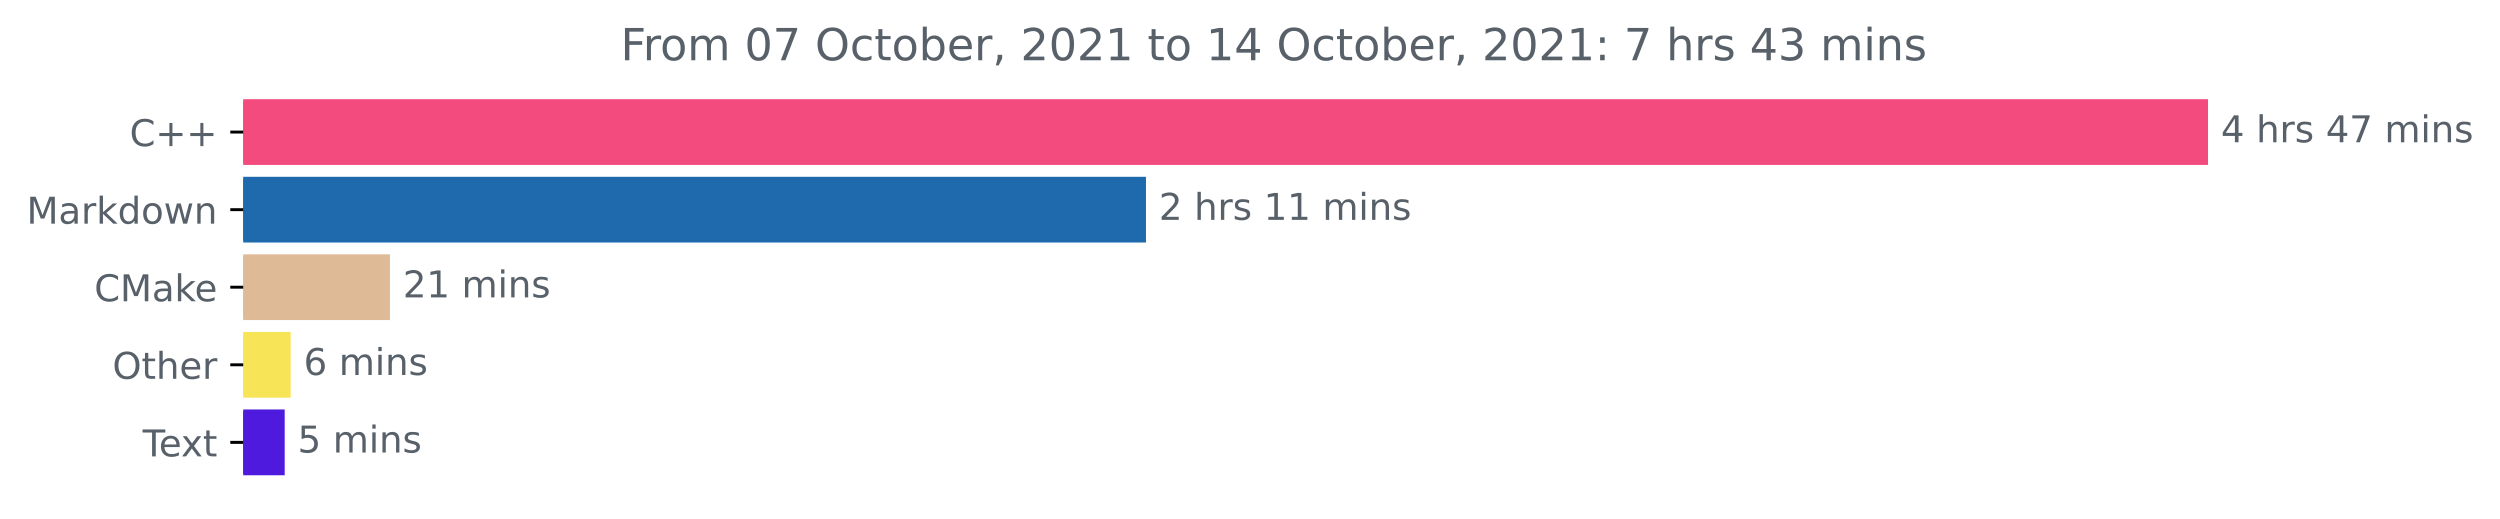
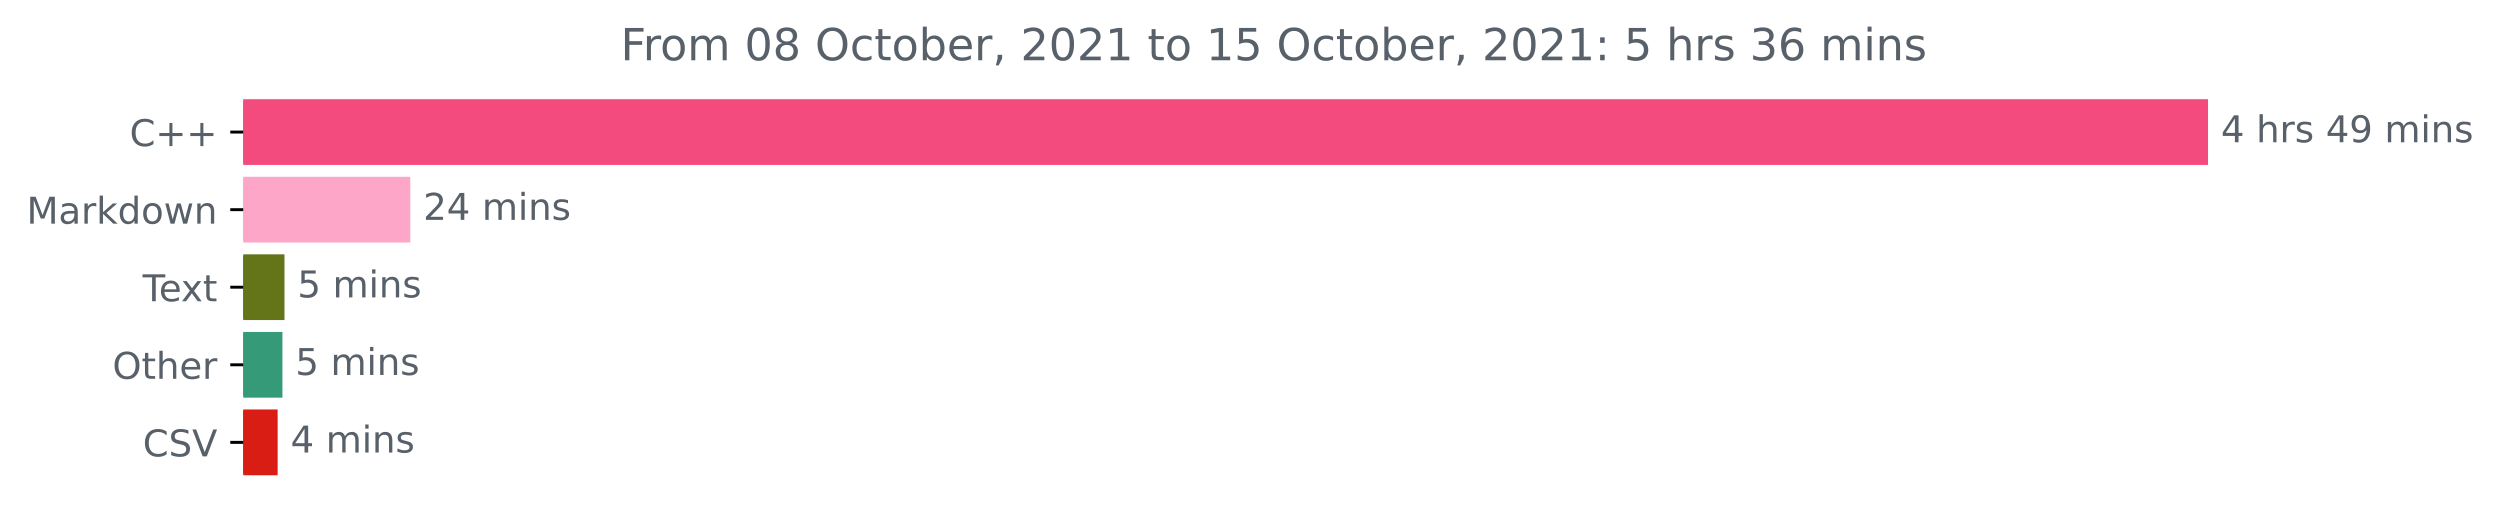
<svg xmlns="http://www.w3.org/2000/svg" xmlns:xlink="http://www.w3.org/1999/xlink" height="140.398pt" version="1.1" viewBox="0 0 676.815 140.398" width="676.815pt">
  <defs>
    <style type="text/css">*{stroke-linecap:butt;stroke-linejoin:round;}</style>
  </defs>
  <g id="figure_1">
    <g id="patch_1">
      <path d="M 0 140.398  L 676.815 140.398  L 676.815 0  L 0 0  z " style="fill:none;" />
    </g>
    <g id="axes_1">
      <g id="patch_2">
-         <path clip-path="url(#p1e80b06455)" d="M 65.841 27.358  L 597.269 27.358  L 597.269 44.158  L 65.841 44.158  z " style="fill:#f34b7d;stroke:#f34b7d;stroke-linejoin:miter;" />
+         <path clip-path="url(#p5204bfd4f1)" d="M 65.841 27.358  L 597.269 27.358  L 597.269 44.158  L 65.841 44.158  z " style="fill:#f34b7d;stroke:#f34b7d;stroke-linejoin:miter;" />
      </g>
      <g id="patch_3">
-         <path clip-path="url(#p1e80b06455)" d="M 65.841 48.358  L 309.748 48.358  L 309.748 65.158  L 65.841 65.158  z " style="fill:#1f6aad;stroke:#1f6aad;stroke-linejoin:miter;" />
+         <path clip-path="url(#p5204bfd4f1)" d="M 65.841 48.358  L 110.579 48.358  L 110.579 65.158  L 65.841 65.158  z " style="fill:#fda6c7;stroke:#fda6c7;stroke-linejoin:miter;" />
      </g>
      <g id="patch_4">
-         <path clip-path="url(#p1e80b06455)" d="M 65.841 69.358  L 105.075 69.358  L 105.075 86.158  L 65.841 86.158  z " style="fill:#dfba97;stroke:#dfba97;stroke-linejoin:miter;" />
+         <path clip-path="url(#p5204bfd4f1)" d="M 65.841 69.358  L 76.516 69.358  L 76.516 86.158  L 65.841 86.158  z " style="fill:#637419;stroke:#637419;stroke-linejoin:miter;" />
      </g>
      <g id="patch_5">
-         <path clip-path="url(#p1e80b06455)" d="M 65.841 90.358  L 78.203 90.358  L 78.203 107.158  L 65.841 107.158  z " style="fill:#f8e457;stroke:#f8e457;stroke-linejoin:miter;" />
+         <path clip-path="url(#p5204bfd4f1)" d="M 65.841 90.358  L 75.961 90.358  L 75.961 107.158  L 65.841 107.158  z " style="fill:#349a78;stroke:#349a78;stroke-linejoin:miter;" />
      </g>
      <g id="patch_6">
-         <path clip-path="url(#p1e80b06455)" d="M 65.841 111.358  L 76.572 111.358  L 76.572 128.158  L 65.841 128.158  z " style="fill:#4d1ade;stroke:#4d1ade;stroke-linejoin:miter;" />
+         <path clip-path="url(#p5204bfd4f1)" d="M 65.841 111.358  L 74.665 111.358  L 74.665 128.158  L 65.841 128.158  z " style="fill:#d91d15;stroke:#d91d15;stroke-linejoin:miter;" />
      </g>
      <g id="matplotlib.axis_1" />
      <g id="matplotlib.axis_2">
        <g id="ytick_1">
          <g id="line2d_1">
            <defs>
-               <path d="M 0 0  L -3.5 0  " id="mb1f6dabaf8" style="stroke:#000000;stroke-width:0.8;" />
+               <path d="M 0 0  L -3.5 0  " id="m3505c78a33" style="stroke:#000000;stroke-width:0.8;" />
            </defs>
            <g>
-               <use style="stroke:#000000;stroke-width:0.8;" x="65.841" xlink:href="#mb1f6dabaf8" y="35.758" />
+               <use style="stroke:#000000;stroke-width:0.8;" x="65.841" xlink:href="#m3505c78a33" y="35.758" />
            </g>
          </g>
          <g id="text_1">
            <g style="fill:#586069;" transform="translate(35.09844 39.55734)scale(0.1 -0.1)">
              <defs>
                <path d="M 4122 4306  L 4122 3641  Q 3803 3938 3442 4084  Q 3081 4231 2675 4231  Q 1875 4231 1450 3742  Q 1025 3253 1025 2328  Q 1025 1406 1450 917  Q 1875 428 2675 428  Q 3081 428 3442 575  Q 3803 722 4122 1019  L 4122 359  Q 3791 134 3420 21  Q 3050 -91 2638 -91  Q 1578 -91 968 557  Q 359 1206 359 2328  Q 359 3453 968 4101  Q 1578 4750 2638 4750  Q 3056 4750 3426 4639  Q 3797 4528 4122 4306  z " id="DejaVuSans-43" transform="scale(0.015625)" />
                <path d="M 2944 4013  L 2944 2272  L 4684 2272  L 4684 1741  L 2944 1741  L 2944 0  L 2419 0  L 2419 1741  L 678 1741  L 678 2272  L 2419 2272  L 2419 4013  L 2944 4013  z " id="DejaVuSans-2b" transform="scale(0.015625)" />
              </defs>
              <use xlink:href="#DejaVuSans-43" />
              <use x="69.824" xlink:href="#DejaVuSans-2b" />
              <use x="153.613" xlink:href="#DejaVuSans-2b" />
            </g>
          </g>
        </g>
        <g id="ytick_2">
          <g id="line2d_2">
            <g>
-               <use style="stroke:#000000;stroke-width:0.8;" x="65.841" xlink:href="#mb1f6dabaf8" y="56.758" />
+               <use style="stroke:#000000;stroke-width:0.8;" x="65.841" xlink:href="#m3505c78a33" y="56.758" />
            </g>
          </g>
          <g id="text_2">
            <g style="fill:#586069;" transform="translate(7.2 60.55734)scale(0.1 -0.1)">
              <defs>
                <path d="M 628 4666  L 1569 4666  L 2759 1491  L 3956 4666  L 4897 4666  L 4897 0  L 4281 0  L 4281 4097  L 3078 897  L 2444 897  L 1241 4097  L 1241 0  L 628 0  L 628 4666  z " id="DejaVuSans-4d" transform="scale(0.015625)" />
                <path d="M 2194 1759  Q 1497 1759 1228 1600  Q 959 1441 959 1056  Q 959 750 1161 570  Q 1363 391 1709 391  Q 2188 391 2477 730  Q 2766 1069 2766 1631  L 2766 1759  L 2194 1759  z M 3341 1997  L 3341 0  L 2766 0  L 2766 531  Q 2569 213 2275 61  Q 1981 -91 1556 -91  Q 1019 -91 701 211  Q 384 513 384 1019  Q 384 1609 779 1909  Q 1175 2209 1959 2209  L 2766 2209  L 2766 2266  Q 2766 2663 2505 2880  Q 2244 3097 1772 3097  Q 1472 3097 1187 3025  Q 903 2953 641 2809  L 641 3341  Q 956 3463 1253 3523  Q 1550 3584 1831 3584  Q 2591 3584 2966 3190  Q 3341 2797 3341 1997  z " id="DejaVuSans-61" transform="scale(0.015625)" />
                <path d="M 2631 2963  Q 2534 3019 2420 3045  Q 2306 3072 2169 3072  Q 1681 3072 1420 2755  Q 1159 2438 1159 1844  L 1159 0  L 581 0  L 581 3500  L 1159 3500  L 1159 2956  Q 1341 3275 1631 3429  Q 1922 3584 2338 3584  Q 2397 3584 2469 3576  Q 2541 3569 2628 3553  L 2631 2963  z " id="DejaVuSans-72" transform="scale(0.015625)" />
                <path d="M 581 4863  L 1159 4863  L 1159 1991  L 2875 3500  L 3609 3500  L 1753 1863  L 3688 0  L 2938 0  L 1159 1709  L 1159 0  L 581 0  L 581 4863  z " id="DejaVuSans-6b" transform="scale(0.015625)" />
                <path d="M 2906 2969  L 2906 4863  L 3481 4863  L 3481 0  L 2906 0  L 2906 525  Q 2725 213 2448 61  Q 2172 -91 1784 -91  Q 1150 -91 751 415  Q 353 922 353 1747  Q 353 2572 751 3078  Q 1150 3584 1784 3584  Q 2172 3584 2448 3432  Q 2725 3281 2906 2969  z M 947 1747  Q 947 1113 1208 752  Q 1469 391 1925 391  Q 2381 391 2643 752  Q 2906 1113 2906 1747  Q 2906 2381 2643 2742  Q 2381 3103 1925 3103  Q 1469 3103 1208 2742  Q 947 2381 947 1747  z " id="DejaVuSans-64" transform="scale(0.015625)" />
                <path d="M 1959 3097  Q 1497 3097 1228 2736  Q 959 2375 959 1747  Q 959 1119 1226 758  Q 1494 397 1959 397  Q 2419 397 2687 759  Q 2956 1122 2956 1747  Q 2956 2369 2687 2733  Q 2419 3097 1959 3097  z M 1959 3584  Q 2709 3584 3137 3096  Q 3566 2609 3566 1747  Q 3566 888 3137 398  Q 2709 -91 1959 -91  Q 1206 -91 779 398  Q 353 888 353 1747  Q 353 2609 779 3096  Q 1206 3584 1959 3584  z " id="DejaVuSans-6f" transform="scale(0.015625)" />
                <path d="M 269 3500  L 844 3500  L 1563 769  L 2278 3500  L 2956 3500  L 3675 769  L 4391 3500  L 4966 3500  L 4050 0  L 3372 0  L 2619 2869  L 1863 0  L 1184 0  L 269 3500  z " id="DejaVuSans-77" transform="scale(0.015625)" />
                <path d="M 3513 2113  L 3513 0  L 2938 0  L 2938 2094  Q 2938 2591 2744 2837  Q 2550 3084 2163 3084  Q 1697 3084 1428 2787  Q 1159 2491 1159 1978  L 1159 0  L 581 0  L 581 3500  L 1159 3500  L 1159 2956  Q 1366 3272 1645 3428  Q 1925 3584 2291 3584  Q 2894 3584 3203 3211  Q 3513 2838 3513 2113  z " id="DejaVuSans-6e" transform="scale(0.015625)" />
              </defs>
              <use xlink:href="#DejaVuSans-4d" />
              <use x="86.279" xlink:href="#DejaVuSans-61" />
              <use x="147.559" xlink:href="#DejaVuSans-72" />
              <use x="188.672" xlink:href="#DejaVuSans-6b" />
              <use x="246.582" xlink:href="#DejaVuSans-64" />
              <use x="310.059" xlink:href="#DejaVuSans-6f" />
              <use x="371.24" xlink:href="#DejaVuSans-77" />
              <use x="453.027" xlink:href="#DejaVuSans-6e" />
            </g>
          </g>
        </g>
        <g id="ytick_3">
          <g id="line2d_3">
            <g>
-               <use style="stroke:#000000;stroke-width:0.8;" x="65.841" xlink:href="#mb1f6dabaf8" y="77.758" />
+               <use style="stroke:#000000;stroke-width:0.8;" x="65.841" xlink:href="#m3505c78a33" y="77.758" />
            </g>
          </g>
          <g id="text_3">
-             <g style="fill:#586069;" transform="translate(25.52031 81.55734)scale(0.1 -0.1)">
-               <defs>
+             <g style="fill:#586069;" transform="translate(38.61563 81.55734)scale(0.1 -0.1)">
+               <defs>
+                 <path d="M -19 4666  L 3928 4666  L 3928 4134  L 2272 4134  L 2272 0  L 1638 0  L 1638 4134  L -19 4134  L -19 4666  z " id="DejaVuSans-54" transform="scale(0.015625)" />
                <path d="M 3597 1894  L 3597 1613  L 953 1613  Q 991 1019 1311 708  Q 1631 397 2203 397  Q 2534 397 2845 478  Q 3156 559 3463 722  L 3463 178  Q 3153 47 2828 -22  Q 2503 -91 2169 -91  Q 1331 -91 842 396  Q 353 884 353 1716  Q 353 2575 817 3079  Q 1281 3584 2069 3584  Q 2775 3584 3186 3129  Q 3597 2675 3597 1894  z M 3022 2063  Q 3016 2534 2758 2815  Q 2500 3097 2075 3097  Q 1594 3097 1305 2825  Q 1016 2553 972 2059  L 3022 2063  z " id="DejaVuSans-65" transform="scale(0.015625)" />
-               </defs>
-               <use xlink:href="#DejaVuSans-43" />
-               <use x="69.824" xlink:href="#DejaVuSans-4d" />
-               <use x="156.104" xlink:href="#DejaVuSans-61" />
-               <use x="217.383" xlink:href="#DejaVuSans-6b" />
-               <use x="271.668" xlink:href="#DejaVuSans-65" />
+                 <path d="M 3513 3500  L 2247 1797  L 3578 0  L 2900 0  L 1881 1375  L 863 0  L 184 0  L 1544 1831  L 300 3500  L 978 3500  L 1906 2253  L 2834 3500  L 3513 3500  z " id="DejaVuSans-78" transform="scale(0.015625)" />
+                 <path d="M 1172 4494  L 1172 3500  L 2356 3500  L 2356 3053  L 1172 3053  L 1172 1153  Q 1172 725 1289 603  Q 1406 481 1766 481  L 2356 481  L 2356 0  L 1766 0  Q 1100 0 847 248  Q 594 497 594 1153  L 594 3053  L 172 3053  L 172 3500  L 594 3500  L 594 4494  L 1172 4494  z " id="DejaVuSans-74" transform="scale(0.015625)" />
+               </defs>
+               <use xlink:href="#DejaVuSans-54" />
+               <use x="44.084" xlink:href="#DejaVuSans-65" />
+               <use x="103.857" xlink:href="#DejaVuSans-78" />
+               <use x="163.037" xlink:href="#DejaVuSans-74" />
            </g>
          </g>
        </g>
        <g id="ytick_4">
          <g id="line2d_4">
            <g>
-               <use style="stroke:#000000;stroke-width:0.8;" x="65.841" xlink:href="#mb1f6dabaf8" y="98.758" />
+               <use style="stroke:#000000;stroke-width:0.8;" x="65.841" xlink:href="#m3505c78a33" y="98.758" />
            </g>
          </g>
          <g id="text_4">
            <g style="fill:#586069;" transform="translate(30.44687 102.5573)scale(0.1 -0.1)">
              <defs>
                <path d="M 2522 4238  Q 1834 4238 1429 3725  Q 1025 3213 1025 2328  Q 1025 1447 1429 934  Q 1834 422 2522 422  Q 3209 422 3611 934  Q 4013 1447 4013 2328  Q 4013 3213 3611 3725  Q 3209 4238 2522 4238  z M 2522 4750  Q 3503 4750 4090 4092  Q 4678 3434 4678 2328  Q 4678 1225 4090 567  Q 3503 -91 2522 -91  Q 1538 -91 948 565  Q 359 1222 359 2328  Q 359 3434 948 4092  Q 1538 4750 2522 4750  z " id="DejaVuSans-4f" transform="scale(0.015625)" />
-                 <path d="M 1172 4494  L 1172 3500  L 2356 3500  L 2356 3053  L 1172 3053  L 1172 1153  Q 1172 725 1289 603  Q 1406 481 1766 481  L 2356 481  L 2356 0  L 1766 0  Q 1100 0 847 248  Q 594 497 594 1153  L 594 3053  L 172 3053  L 172 3500  L 594 3500  L 594 4494  L 1172 4494  z " id="DejaVuSans-74" transform="scale(0.015625)" />
                <path d="M 3513 2113  L 3513 0  L 2938 0  L 2938 2094  Q 2938 2591 2744 2837  Q 2550 3084 2163 3084  Q 1697 3084 1428 2787  Q 1159 2491 1159 1978  L 1159 0  L 581 0  L 581 4863  L 1159 4863  L 1159 2956  Q 1366 3272 1645 3428  Q 1925 3584 2291 3584  Q 2894 3584 3203 3211  Q 3513 2838 3513 2113  z " id="DejaVuSans-68" transform="scale(0.015625)" />
              </defs>
              <use xlink:href="#DejaVuSans-4f" />
              <use x="78.711" xlink:href="#DejaVuSans-74" />
              <use x="117.92" xlink:href="#DejaVuSans-68" />
              <use x="181.299" xlink:href="#DejaVuSans-65" />
              <use x="242.822" xlink:href="#DejaVuSans-72" />
            </g>
          </g>
        </g>
        <g id="ytick_5">
          <g id="line2d_5">
            <g>
-               <use style="stroke:#000000;stroke-width:0.8;" x="65.841" xlink:href="#mb1f6dabaf8" y="119.758" />
+               <use style="stroke:#000000;stroke-width:0.8;" x="65.841" xlink:href="#m3505c78a33" y="119.758" />
            </g>
          </g>
          <g id="text_5">
-             <g style="fill:#586069;" transform="translate(38.61563 123.5573)scale(0.1 -0.1)">
-               <defs>
-                 <path d="M -19 4666  L 3928 4666  L 3928 4134  L 2272 4134  L 2272 0  L 1638 0  L 1638 4134  L -19 4134  L -19 4666  z " id="DejaVuSans-54" transform="scale(0.015625)" />
-                 <path d="M 3513 3500  L 2247 1797  L 3578 0  L 2900 0  L 1881 1375  L 863 0  L 184 0  L 1544 1831  L 300 3500  L 978 3500  L 1906 2253  L 2834 3500  L 3513 3500  z " id="DejaVuSans-78" transform="scale(0.015625)" />
-               </defs>
-               <use xlink:href="#DejaVuSans-54" />
-               <use x="44.084" xlink:href="#DejaVuSans-65" />
-               <use x="103.857" xlink:href="#DejaVuSans-78" />
-               <use x="163.037" xlink:href="#DejaVuSans-74" />
+             <g style="fill:#586069;" transform="translate(38.66875 123.5573)scale(0.1 -0.1)">
+               <defs>
+                 <path d="M 3425 4513  L 3425 3897  Q 3066 4069 2747 4153  Q 2428 4238 2131 4238  Q 1616 4238 1336 4038  Q 1056 3838 1056 3469  Q 1056 3159 1242 3001  Q 1428 2844 1947 2747  L 2328 2669  Q 3034 2534 3370 2195  Q 3706 1856 3706 1288  Q 3706 609 3251 259  Q 2797 -91 1919 -91  Q 1588 -91 1214 -16  Q 841 59 441 206  L 441 856  Q 825 641 1194 531  Q 1563 422 1919 422  Q 2459 422 2753 634  Q 3047 847 3047 1241  Q 3047 1584 2836 1778  Q 2625 1972 2144 2069  L 1759 2144  Q 1053 2284 737 2584  Q 422 2884 422 3419  Q 422 4038 858 4394  Q 1294 4750 2059 4750  Q 2388 4750 2728 4690  Q 3069 4631 3425 4513  z " id="DejaVuSans-53" transform="scale(0.015625)" />
+                 <path d="M 1831 0  L 50 4666  L 709 4666  L 2188 738  L 3669 4666  L 4325 4666  L 2547 0  L 1831 0  z " id="DejaVuSans-56" transform="scale(0.015625)" />
+               </defs>
+               <use xlink:href="#DejaVuSans-43" />
+               <use x="69.824" xlink:href="#DejaVuSans-53" />
+               <use x="133.301" xlink:href="#DejaVuSans-56" />
            </g>
          </g>
        </g>
      </g>
      <g id="text_6">
        <g style="fill:#586069;" transform="translate(601.2692 38.5175)scale(0.1 -0.1)">
          <defs>
            <path d="M 2419 4116  L 825 1625  L 2419 1625  L 2419 4116  z M 2253 4666  L 3047 4666  L 3047 1625  L 3713 1625  L 3713 1100  L 3047 1100  L 3047 0  L 2419 0  L 2419 1100  L 313 1100  L 313 1709  L 2253 4666  z " id="DejaVuSans-34" transform="scale(0.015625)" />
            <path id="DejaVuSans-20" transform="scale(0.015625)" />
            <path d="M 2834 3397  L 2834 2853  Q 2591 2978 2328 3040  Q 2066 3103 1784 3103  Q 1356 3103 1142 2972  Q 928 2841 928 2578  Q 928 2378 1081 2264  Q 1234 2150 1697 2047  L 1894 2003  Q 2506 1872 2764 1633  Q 3022 1394 3022 966  Q 3022 478 2636 193  Q 2250 -91 1575 -91  Q 1294 -91 989 -36  Q 684 19 347 128  L 347 722  Q 666 556 975 473  Q 1284 391 1588 391  Q 1994 391 2212 530  Q 2431 669 2431 922  Q 2431 1156 2273 1281  Q 2116 1406 1581 1522  L 1381 1569  Q 847 1681 609 1914  Q 372 2147 372 2553  Q 372 3047 722 3315  Q 1072 3584 1716 3584  Q 2034 3584 2315 3537  Q 2597 3491 2834 3397  z " id="DejaVuSans-73" transform="scale(0.015625)" />
-             <path d="M 525 4666  L 3525 4666  L 3525 4397  L 1831 0  L 1172 0  L 2766 4134  L 525 4134  L 525 4666  z " id="DejaVuSans-37" transform="scale(0.015625)" />
+             <path d="M 703 97  L 703 672  Q 941 559 1184 500  Q 1428 441 1663 441  Q 2288 441 2617 861  Q 2947 1281 2994 2138  Q 2813 1869 2534 1725  Q 2256 1581 1919 1581  Q 1219 1581 811 2004  Q 403 2428 403 3163  Q 403 3881 828 4315  Q 1253 4750 1959 4750  Q 2769 4750 3195 4129  Q 3622 3509 3622 2328  Q 3622 1225 3098 567  Q 2575 -91 1691 -91  Q 1453 -91 1209 -44  Q 966 3 703 97  z M 1959 2075  Q 2384 2075 2632 2365  Q 2881 2656 2881 3163  Q 2881 3666 2632 3958  Q 2384 4250 1959 4250  Q 1534 4250 1286 3958  Q 1038 3666 1038 3163  Q 1038 2656 1286 2365  Q 1534 2075 1959 2075  z " id="DejaVuSans-39" transform="scale(0.015625)" />
            <path d="M 3328 2828  Q 3544 3216 3844 3400  Q 4144 3584 4550 3584  Q 5097 3584 5394 3201  Q 5691 2819 5691 2113  L 5691 0  L 5113 0  L 5113 2094  Q 5113 2597 4934 2840  Q 4756 3084 4391 3084  Q 3944 3084 3684 2787  Q 3425 2491 3425 1978  L 3425 0  L 2847 0  L 2847 2094  Q 2847 2600 2669 2842  Q 2491 3084 2119 3084  Q 1678 3084 1418 2786  Q 1159 2488 1159 1978  L 1159 0  L 581 0  L 581 3500  L 1159 3500  L 1159 2956  Q 1356 3278 1631 3431  Q 1906 3584 2284 3584  Q 2666 3584 2933 3390  Q 3200 3197 3328 2828  z " id="DejaVuSans-6d" transform="scale(0.015625)" />
            <path d="M 603 3500  L 1178 3500  L 1178 0  L 603 0  L 603 3500  z M 603 4863  L 1178 4863  L 1178 4134  L 603 4134  L 603 4863  z " id="DejaVuSans-69" transform="scale(0.015625)" />
          </defs>
          <use xlink:href="#DejaVuSans-34" />
          <use x="63.623" xlink:href="#DejaVuSans-20" />
          <use x="95.41" xlink:href="#DejaVuSans-68" />
          <use x="158.789" xlink:href="#DejaVuSans-72" />
          <use x="199.902" xlink:href="#DejaVuSans-73" />
          <use x="252.002" xlink:href="#DejaVuSans-20" />
          <use x="283.789" xlink:href="#DejaVuSans-34" />
-           <use x="347.412" xlink:href="#DejaVuSans-37" />
+           <use x="347.412" xlink:href="#DejaVuSans-39" />
          <use x="411.035" xlink:href="#DejaVuSans-20" />
          <use x="442.822" xlink:href="#DejaVuSans-6d" />
          <use x="540.234" xlink:href="#DejaVuSans-69" />
          <use x="568.018" xlink:href="#DejaVuSans-6e" />
          <use x="631.396" xlink:href="#DejaVuSans-73" />
        </g>
      </g>
      <g id="text_7">
-         <g style="fill:#586069;" transform="translate(313.7483 59.5175)scale(0.1 -0.1)">
+         <g style="fill:#586069;" transform="translate(114.5789 59.5175)scale(0.1 -0.1)">
          <defs>
            <path d="M 1228 531  L 3431 531  L 3431 0  L 469 0  L 469 531  Q 828 903 1448 1529  Q 2069 2156 2228 2338  Q 2531 2678 2651 2914  Q 2772 3150 2772 3378  Q 2772 3750 2511 3984  Q 2250 4219 1831 4219  Q 1534 4219 1204 4116  Q 875 4013 500 3803  L 500 4441  Q 881 4594 1212 4672  Q 1544 4750 1819 4750  Q 2544 4750 2975 4387  Q 3406 4025 3406 3419  Q 3406 3131 3298 2873  Q 3191 2616 2906 2266  Q 2828 2175 2409 1742  Q 1991 1309 1228 531  z " id="DejaVuSans-32" transform="scale(0.015625)" />
-             <path d="M 794 531  L 1825 531  L 1825 4091  L 703 3866  L 703 4441  L 1819 4666  L 2450 4666  L 2450 531  L 3481 531  L 3481 0  L 794 0  L 794 531  z " id="DejaVuSans-31" transform="scale(0.015625)" />
          </defs>
          <use xlink:href="#DejaVuSans-32" />
-           <use x="63.623" xlink:href="#DejaVuSans-20" />
-           <use x="95.41" xlink:href="#DejaVuSans-68" />
-           <use x="158.789" xlink:href="#DejaVuSans-72" />
-           <use x="199.902" xlink:href="#DejaVuSans-73" />
-           <use x="252.002" xlink:href="#DejaVuSans-20" />
-           <use x="283.789" xlink:href="#DejaVuSans-31" />
-           <use x="347.412" xlink:href="#DejaVuSans-31" />
-           <use x="411.035" xlink:href="#DejaVuSans-20" />
-           <use x="442.822" xlink:href="#DejaVuSans-6d" />
-           <use x="540.234" xlink:href="#DejaVuSans-69" />
-           <use x="568.018" xlink:href="#DejaVuSans-6e" />
-           <use x="631.396" xlink:href="#DejaVuSans-73" />
-         </g>
-       </g>
-       <g id="text_8">
-         <g style="fill:#586069;" transform="translate(109.0753 80.5175)scale(0.1 -0.1)">
-           <use xlink:href="#DejaVuSans-32" />
-           <use x="63.623" xlink:href="#DejaVuSans-31" />
+           <use x="63.623" xlink:href="#DejaVuSans-34" />
          <use x="127.246" xlink:href="#DejaVuSans-20" />
          <use x="159.033" xlink:href="#DejaVuSans-6d" />
          <use x="256.445" xlink:href="#DejaVuSans-69" />
          <use x="284.229" xlink:href="#DejaVuSans-6e" />
          <use x="347.607" xlink:href="#DejaVuSans-73" />
        </g>
      </g>
-       <g id="text_9">
-         <g style="fill:#586069;" transform="translate(82.20342 101.5175)scale(0.1 -0.1)">
-           <defs>
-             <path d="M 2113 2584  Q 1688 2584 1439 2293  Q 1191 2003 1191 1497  Q 1191 994 1439 701  Q 1688 409 2113 409  Q 2538 409 2786 701  Q 3034 994 3034 1497  Q 3034 2003 2786 2293  Q 2538 2584 2113 2584  z M 3366 4563  L 3366 3988  Q 3128 4100 2886 4159  Q 2644 4219 2406 4219  Q 1781 4219 1451 3797  Q 1122 3375 1075 2522  Q 1259 2794 1537 2939  Q 1816 3084 2150 3084  Q 2853 3084 3261 2657  Q 3669 2231 3669 1497  Q 3669 778 3244 343  Q 2819 -91 2113 -91  Q 1303 -91 875 529  Q 447 1150 447 2328  Q 447 3434 972 4092  Q 1497 4750 2381 4750  Q 2619 4750 2861 4703  Q 3103 4656 3366 4563  z " id="DejaVuSans-36" transform="scale(0.015625)" />
-           </defs>
-           <use xlink:href="#DejaVuSans-36" />
+       <g id="text_8">
+         <g style="fill:#586069;" transform="translate(80.51609 80.5175)scale(0.1 -0.1)">
+           <defs>
+             <path d="M 691 4666  L 3169 4666  L 3169 4134  L 1269 4134  L 1269 2991  Q 1406 3038 1543 3061  Q 1681 3084 1819 3084  Q 2600 3084 3056 2656  Q 3513 2228 3513 1497  Q 3513 744 3044 326  Q 2575 -91 1722 -91  Q 1428 -91 1123 -41  Q 819 9 494 109  L 494 744  Q 775 591 1075 516  Q 1375 441 1709 441  Q 2250 441 2565 725  Q 2881 1009 2881 1497  Q 2881 1984 2565 2268  Q 2250 2553 1709 2553  Q 1456 2553 1204 2497  Q 953 2441 691 2322  L 691 4666  z " id="DejaVuSans-35" transform="scale(0.015625)" />
+           </defs>
+           <use xlink:href="#DejaVuSans-35" />
          <use x="63.623" xlink:href="#DejaVuSans-20" />
          <use x="95.41" xlink:href="#DejaVuSans-6d" />
          <use x="192.822" xlink:href="#DejaVuSans-69" />
          <use x="220.605" xlink:href="#DejaVuSans-6e" />
          <use x="283.984" xlink:href="#DejaVuSans-73" />
        </g>
      </g>
-       <g id="text_10">
-         <g style="fill:#586069;" transform="translate(80.57222 122.5175)scale(0.1 -0.1)">
-           <defs>
-             <path d="M 691 4666  L 3169 4666  L 3169 4134  L 1269 4134  L 1269 2991  Q 1406 3038 1543 3061  Q 1681 3084 1819 3084  Q 2600 3084 3056 2656  Q 3513 2228 3513 1497  Q 3513 744 3044 326  Q 2575 -91 1722 -91  Q 1428 -91 1123 -41  Q 819 9 494 109  L 494 744  Q 775 591 1075 516  Q 1375 441 1709 441  Q 2250 441 2565 725  Q 2881 1009 2881 1497  Q 2881 1984 2565 2268  Q 2250 2553 1709 2553  Q 1456 2553 1204 2497  Q 953 2441 691 2322  L 691 4666  z " id="DejaVuSans-35" transform="scale(0.015625)" />
-           </defs>
+       <g id="text_9">
+         <g style="fill:#586069;" transform="translate(79.96072 101.5175)scale(0.1 -0.1)">
          <use xlink:href="#DejaVuSans-35" />
          <use x="63.623" xlink:href="#DejaVuSans-20" />
          <use x="95.41" xlink:href="#DejaVuSans-6d" />
          <use x="192.822" xlink:href="#DejaVuSans-69" />
          <use x="220.605" xlink:href="#DejaVuSans-6e" />
          <use x="283.984" xlink:href="#DejaVuSans-73" />
        </g>
      </g>
+       <g id="text_10">
+         <g style="fill:#586069;" transform="translate(78.66486 122.5175)scale(0.1 -0.1)">
+           <use xlink:href="#DejaVuSans-34" />
+           <use x="63.623" xlink:href="#DejaVuSans-20" />
+           <use x="95.41" xlink:href="#DejaVuSans-6d" />
+           <use x="192.822" xlink:href="#DejaVuSans-69" />
+           <use x="220.605" xlink:href="#DejaVuSans-6e" />
+           <use x="283.984" xlink:href="#DejaVuSans-73" />
+         </g>
+       </g>
      <g id="text_11">
        <g style="fill:#586069;" transform="translate(168.0206 16.31812)scale(0.12 -0.12)">
          <defs>
            <path d="M 628 4666  L 3309 4666  L 3309 4134  L 1259 4134  L 1259 2759  L 3109 2759  L 3109 2228  L 1259 2228  L 1259 0  L 628 0  L 628 4666  z " id="DejaVuSans-46" transform="scale(0.015625)" />
            <path d="M 2034 4250  Q 1547 4250 1301 3770  Q 1056 3291 1056 2328  Q 1056 1369 1301 889  Q 1547 409 2034 409  Q 2525 409 2770 889  Q 3016 1369 3016 2328  Q 3016 3291 2770 3770  Q 2525 4250 2034 4250  z M 2034 4750  Q 2819 4750 3233 4129  Q 3647 3509 3647 2328  Q 3647 1150 3233 529  Q 2819 -91 2034 -91  Q 1250 -91 836 529  Q 422 1150 422 2328  Q 422 3509 836 4129  Q 1250 4750 2034 4750  z " id="DejaVuSans-30" transform="scale(0.015625)" />
+             <path d="M 2034 2216  Q 1584 2216 1326 1975  Q 1069 1734 1069 1313  Q 1069 891 1326 650  Q 1584 409 2034 409  Q 2484 409 2743 651  Q 3003 894 3003 1313  Q 3003 1734 2745 1975  Q 2488 2216 2034 2216  z M 1403 2484  Q 997 2584 770 2862  Q 544 3141 544 3541  Q 544 4100 942 4425  Q 1341 4750 2034 4750  Q 2731 4750 3128 4425  Q 3525 4100 3525 3541  Q 3525 3141 3298 2862  Q 3072 2584 2669 2484  Q 3125 2378 3379 2068  Q 3634 1759 3634 1313  Q 3634 634 3220 271  Q 2806 -91 2034 -91  Q 1263 -91 848 271  Q 434 634 434 1313  Q 434 1759 690 2068  Q 947 2378 1403 2484  z M 1172 3481  Q 1172 3119 1398 2916  Q 1625 2713 2034 2713  Q 2441 2713 2670 2916  Q 2900 3119 2900 3481  Q 2900 3844 2670 4047  Q 2441 4250 2034 4250  Q 1625 4250 1398 4047  Q 1172 3844 1172 3481  z " id="DejaVuSans-38" transform="scale(0.015625)" />
            <path d="M 3122 3366  L 3122 2828  Q 2878 2963 2633 3030  Q 2388 3097 2138 3097  Q 1578 3097 1268 2742  Q 959 2388 959 1747  Q 959 1106 1268 751  Q 1578 397 2138 397  Q 2388 397 2633 464  Q 2878 531 3122 666  L 3122 134  Q 2881 22 2623 -34  Q 2366 -91 2075 -91  Q 1284 -91 818 406  Q 353 903 353 1747  Q 353 2603 823 3093  Q 1294 3584 2113 3584  Q 2378 3584 2631 3529  Q 2884 3475 3122 3366  z " id="DejaVuSans-63" transform="scale(0.015625)" />
            <path d="M 3116 1747  Q 3116 2381 2855 2742  Q 2594 3103 2138 3103  Q 1681 3103 1420 2742  Q 1159 2381 1159 1747  Q 1159 1113 1420 752  Q 1681 391 2138 391  Q 2594 391 2855 752  Q 3116 1113 3116 1747  z M 1159 2969  Q 1341 3281 1617 3432  Q 1894 3584 2278 3584  Q 2916 3584 3314 3078  Q 3713 2572 3713 1747  Q 3713 922 3314 415  Q 2916 -91 2278 -91  Q 1894 -91 1617 61  Q 1341 213 1159 525  L 1159 0  L 581 0  L 581 4863  L 1159 4863  L 1159 2969  z " id="DejaVuSans-62" transform="scale(0.015625)" />
            <path d="M 750 794  L 1409 794  L 1409 256  L 897 -744  L 494 -744  L 750 256  L 750 794  z " id="DejaVuSans-2c" transform="scale(0.015625)" />
+             <path d="M 794 531  L 1825 531  L 1825 4091  L 703 3866  L 703 4441  L 1819 4666  L 2450 4666  L 2450 531  L 3481 531  L 3481 0  L 794 0  L 794 531  z " id="DejaVuSans-31" transform="scale(0.015625)" />
            <path d="M 750 794  L 1409 794  L 1409 0  L 750 0  L 750 794  z M 750 3309  L 1409 3309  L 1409 2516  L 750 2516  L 750 3309  z " id="DejaVuSans-3a" transform="scale(0.015625)" />
            <path d="M 2597 2516  Q 3050 2419 3304 2112  Q 3559 1806 3559 1356  Q 3559 666 3084 287  Q 2609 -91 1734 -91  Q 1441 -91 1130 -33  Q 819 25 488 141  L 488 750  Q 750 597 1062 519  Q 1375 441 1716 441  Q 2309 441 2620 675  Q 2931 909 2931 1356  Q 2931 1769 2642 2001  Q 2353 2234 1838 2234  L 1294 2234  L 1294 2753  L 1863 2753  Q 2328 2753 2575 2939  Q 2822 3125 2822 3475  Q 2822 3834 2567 4026  Q 2313 4219 1838 4219  Q 1578 4219 1281 4162  Q 984 4106 628 3988  L 628 4550  Q 988 4650 1302 4700  Q 1616 4750 1894 4750  Q 2613 4750 3031 4423  Q 3450 4097 3450 3541  Q 3450 3153 3228 2886  Q 3006 2619 2597 2516  z " id="DejaVuSans-33" transform="scale(0.015625)" />
+             <path d="M 2113 2584  Q 1688 2584 1439 2293  Q 1191 2003 1191 1497  Q 1191 994 1439 701  Q 1688 409 2113 409  Q 2538 409 2786 701  Q 3034 994 3034 1497  Q 3034 2003 2786 2293  Q 2538 2584 2113 2584  z M 3366 4563  L 3366 3988  Q 3128 4100 2886 4159  Q 2644 4219 2406 4219  Q 1781 4219 1451 3797  Q 1122 3375 1075 2522  Q 1259 2794 1537 2939  Q 1816 3084 2150 3084  Q 2853 3084 3261 2657  Q 3669 2231 3669 1497  Q 3669 778 3244 343  Q 2819 -91 2113 -91  Q 1303 -91 875 529  Q 447 1150 447 2328  Q 447 3434 972 4092  Q 1497 4750 2381 4750  Q 2619 4750 2861 4703  Q 3103 4656 3366 4563  z " id="DejaVuSans-36" transform="scale(0.015625)" />
          </defs>
          <use xlink:href="#DejaVuSans-46" />
          <use x="50.27" xlink:href="#DejaVuSans-72" />
          <use x="89.133" xlink:href="#DejaVuSans-6f" />
          <use x="150.314" xlink:href="#DejaVuSans-6d" />
          <use x="247.727" xlink:href="#DejaVuSans-20" />
          <use x="279.514" xlink:href="#DejaVuSans-30" />
-           <use x="343.137" xlink:href="#DejaVuSans-37" />
+           <use x="343.137" xlink:href="#DejaVuSans-38" />
          <use x="406.76" xlink:href="#DejaVuSans-20" />
          <use x="438.547" xlink:href="#DejaVuSans-4f" />
          <use x="517.258" xlink:href="#DejaVuSans-63" />
          <use x="572.238" xlink:href="#DejaVuSans-74" />
          <use x="611.447" xlink:href="#DejaVuSans-6f" />
          <use x="672.629" xlink:href="#DejaVuSans-62" />
          <use x="736.105" xlink:href="#DejaVuSans-65" />
          <use x="797.629" xlink:href="#DejaVuSans-72" />
          <use x="838.742" xlink:href="#DejaVuSans-2c" />
          <use x="870.529" xlink:href="#DejaVuSans-20" />
          <use x="902.316" xlink:href="#DejaVuSans-32" />
          <use x="965.939" xlink:href="#DejaVuSans-30" />
          <use x="1029.562" xlink:href="#DejaVuSans-32" />
          <use x="1093.186" xlink:href="#DejaVuSans-31" />
          <use x="1156.809" xlink:href="#DejaVuSans-20" />
          <use x="1188.596" xlink:href="#DejaVuSans-74" />
          <use x="1227.805" xlink:href="#DejaVuSans-6f" />
          <use x="1288.986" xlink:href="#DejaVuSans-20" />
          <use x="1320.773" xlink:href="#DejaVuSans-31" />
-           <use x="1384.396" xlink:href="#DejaVuSans-34" />
+           <use x="1384.396" xlink:href="#DejaVuSans-35" />
          <use x="1448.02" xlink:href="#DejaVuSans-20" />
          <use x="1479.807" xlink:href="#DejaVuSans-4f" />
          <use x="1558.518" xlink:href="#DejaVuSans-63" />
          <use x="1613.498" xlink:href="#DejaVuSans-74" />
          <use x="1652.707" xlink:href="#DejaVuSans-6f" />
          <use x="1713.889" xlink:href="#DejaVuSans-62" />
          <use x="1777.365" xlink:href="#DejaVuSans-65" />
          <use x="1838.889" xlink:href="#DejaVuSans-72" />
          <use x="1880.002" xlink:href="#DejaVuSans-2c" />
          <use x="1911.789" xlink:href="#DejaVuSans-20" />
          <use x="1943.576" xlink:href="#DejaVuSans-32" />
          <use x="2007.199" xlink:href="#DejaVuSans-30" />
          <use x="2070.822" xlink:href="#DejaVuSans-32" />
          <use x="2134.445" xlink:href="#DejaVuSans-31" />
          <use x="2198.068" xlink:href="#DejaVuSans-3a" />
          <use x="2231.76" xlink:href="#DejaVuSans-20" />
-           <use x="2263.547" xlink:href="#DejaVuSans-37" />
+           <use x="2263.547" xlink:href="#DejaVuSans-35" />
          <use x="2327.17" xlink:href="#DejaVuSans-20" />
          <use x="2358.957" xlink:href="#DejaVuSans-68" />
          <use x="2422.336" xlink:href="#DejaVuSans-72" />
          <use x="2463.449" xlink:href="#DejaVuSans-73" />
          <use x="2515.549" xlink:href="#DejaVuSans-20" />
-           <use x="2547.336" xlink:href="#DejaVuSans-34" />
-           <use x="2610.959" xlink:href="#DejaVuSans-33" />
+           <use x="2547.336" xlink:href="#DejaVuSans-33" />
+           <use x="2610.959" xlink:href="#DejaVuSans-36" />
          <use x="2674.582" xlink:href="#DejaVuSans-20" />
          <use x="2706.369" xlink:href="#DejaVuSans-6d" />
          <use x="2803.781" xlink:href="#DejaVuSans-69" />
          <use x="2831.564" xlink:href="#DejaVuSans-6e" />
          <use x="2894.943" xlink:href="#DejaVuSans-73" />
        </g>
      </g>
    </g>
  </g>
  <defs>
-     <clipPath id="p1e80b06455">
+     <clipPath id="p5204bfd4f1">
      <rect height="110.88" width="558" x="65.841" y="22.318" />
    </clipPath>
  </defs>
</svg>
